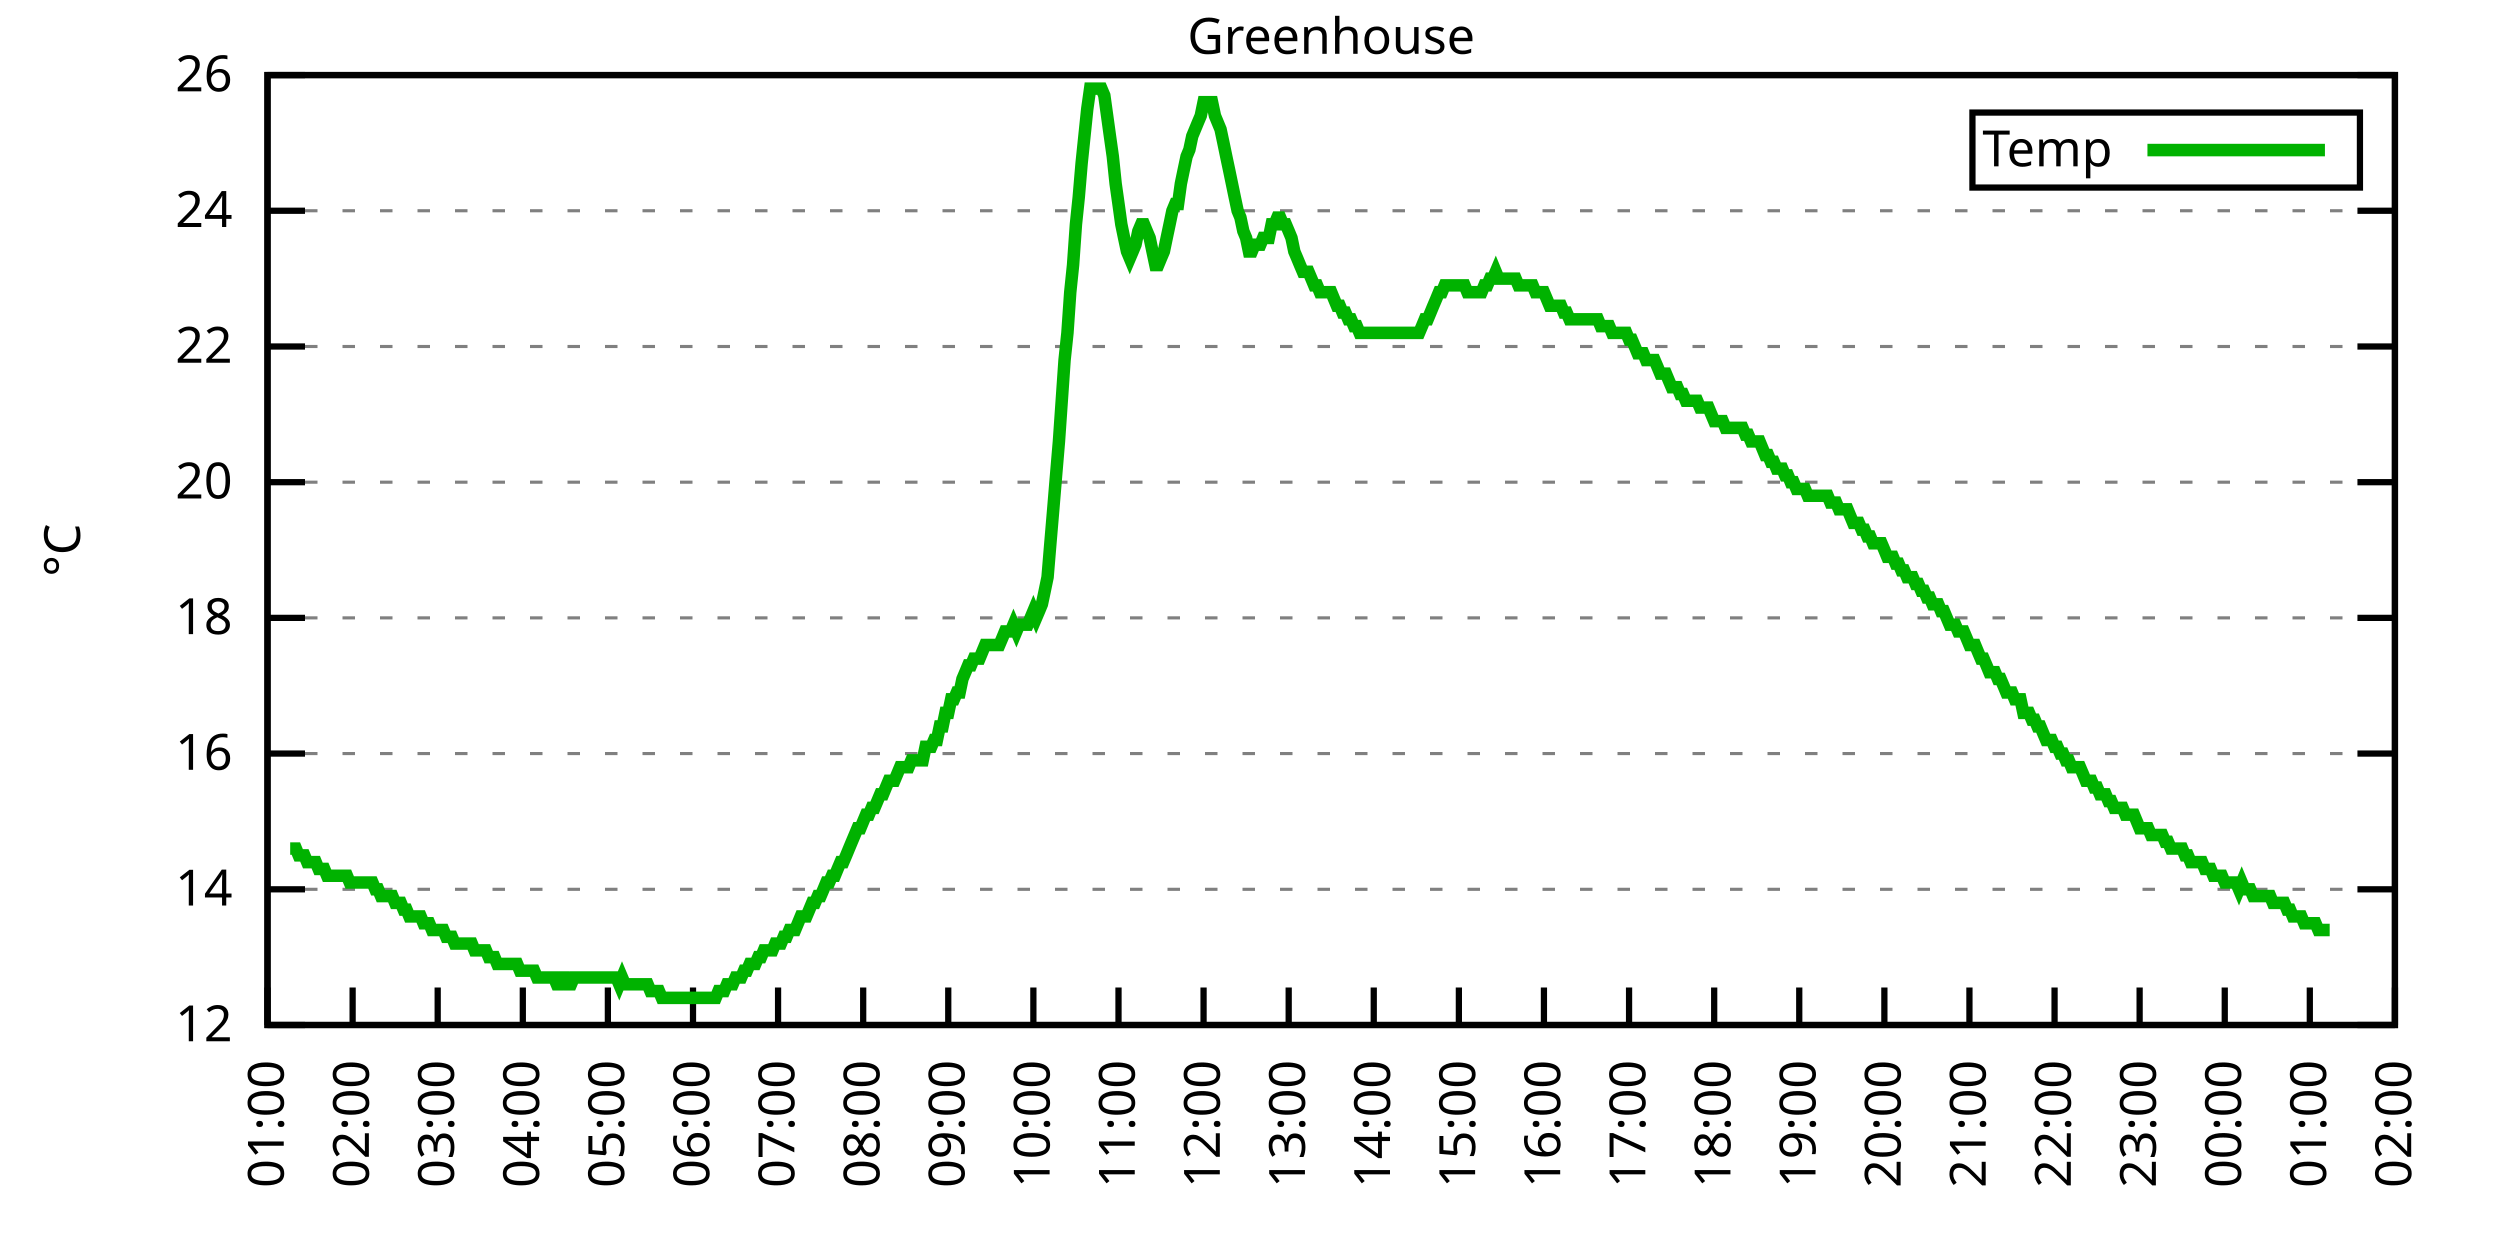
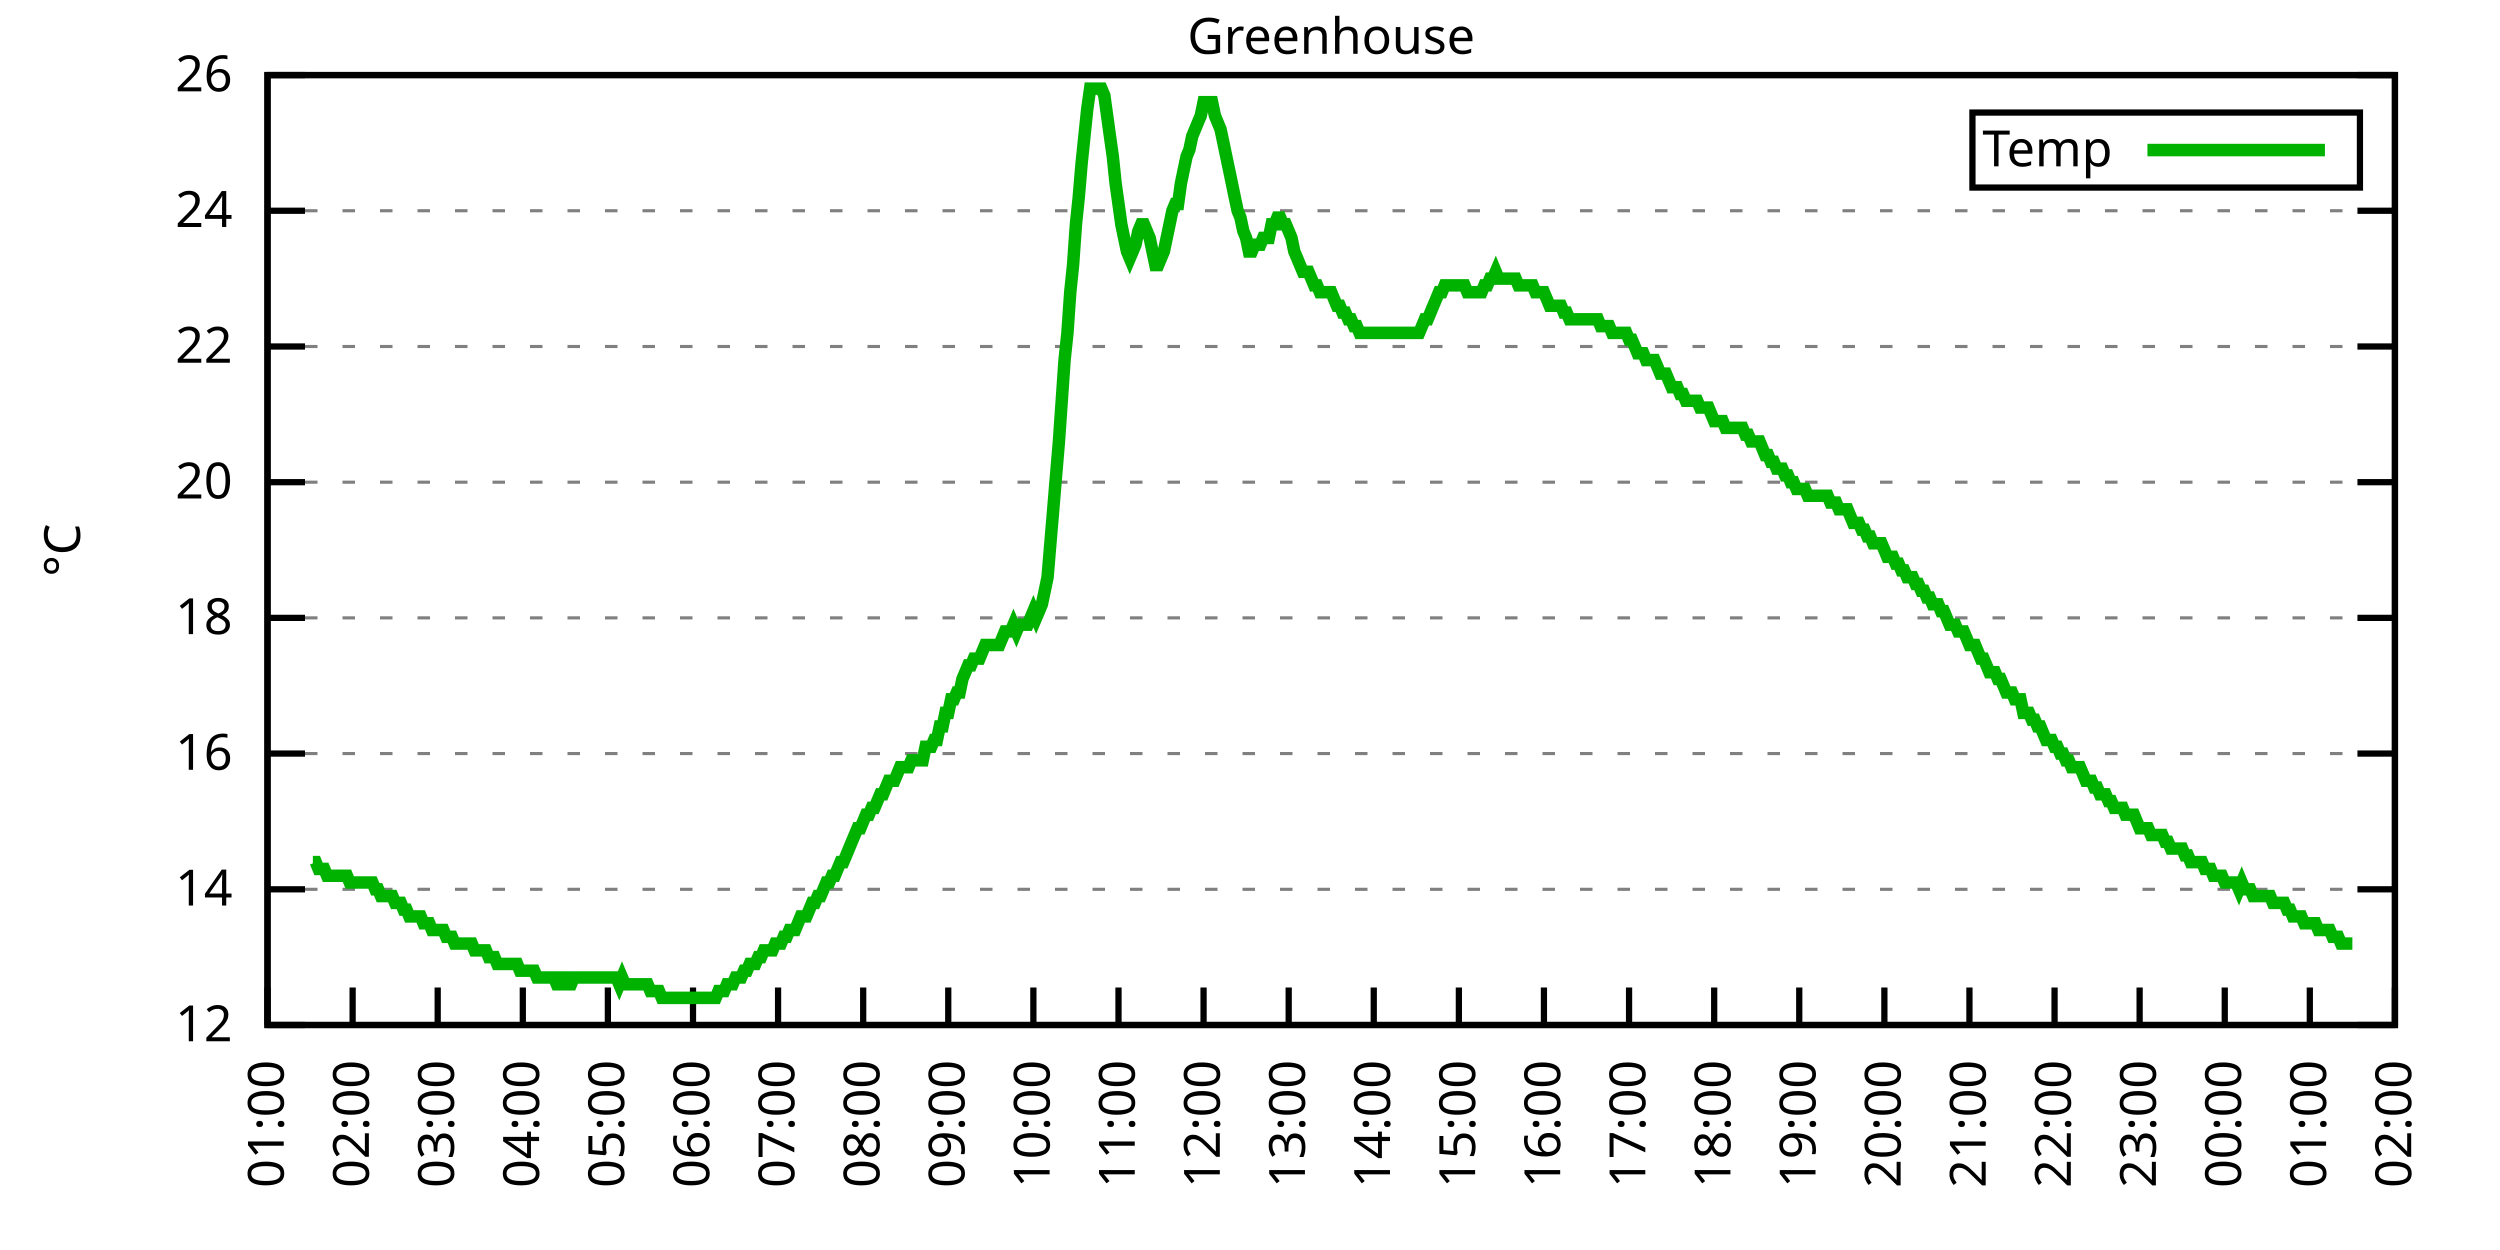
<svg xmlns="http://www.w3.org/2000/svg" xmlns:xlink="http://www.w3.org/1999/xlink" width="400" height="200" viewBox="0 0 400 200">
  <g id="gnuplot_canvas">
    <rect x="0" y="0" width="400" height="200" fill="none" />
    <defs>
      <circle id="gpDot" r="0.5" stroke-width="0.5" stroke="currentColor" />
      <path id="gpPt0" stroke-width="0.333" stroke="currentColor" d="M-1,0 h2 M0,-1 v2" />
      <path id="gpPt1" stroke-width="0.333" stroke="currentColor" d="M-1,-1 L1,1 M1,-1 L-1,1" />
      <path id="gpPt2" stroke-width="0.333" stroke="currentColor" d="M-1,0 L1,0 M0,-1 L0,1 M-1,-1 L1,1 M-1,1 L1,-1" />
      <rect id="gpPt3" stroke-width="0.333" stroke="currentColor" x="-1" y="-1" width="2" height="2" />
      <rect id="gpPt4" stroke-width="0.333" stroke="currentColor" fill="currentColor" x="-1" y="-1" width="2" height="2" />
      <circle id="gpPt5" stroke-width="0.333" stroke="currentColor" cx="0" cy="0" r="1" />
      <use xlink:href="#gpPt5" id="gpPt6" fill="currentColor" stroke="none" />
      <path id="gpPt7" stroke-width="0.333" stroke="currentColor" d="M0,-1.33 L-1.33,0.67 L1.33,0.67 z" />
      <use xlink:href="#gpPt7" id="gpPt8" fill="currentColor" stroke="none" />
      <use xlink:href="#gpPt7" id="gpPt9" stroke="currentColor" transform="rotate(180)" />
      <use xlink:href="#gpPt9" id="gpPt10" fill="currentColor" stroke="none" />
      <use xlink:href="#gpPt3" id="gpPt11" stroke="currentColor" transform="rotate(45)" />
      <use xlink:href="#gpPt11" id="gpPt12" fill="currentColor" stroke="none" />
      <path id="gpPt13" stroke-width="0.333" stroke="currentColor" d="M0,1.330 L1.265,0.411 L0.782,-1.067 L-0.782,-1.076 L-1.265,0.411 z" />
      <use xlink:href="#gpPt13" id="gpPt14" fill="currentColor" stroke="none" />
      <filter id="textbox" filterUnits="objectBoundingBox" x="0" y="0" height="1" width="1">
        <feFlood flood-color="white" flood-opacity="1" result="bgnd" />
        <feComposite in="SourceGraphic" in2="bgnd" operator="atop" />
      </filter>
      <filter id="greybox" filterUnits="objectBoundingBox" x="0" y="0" height="1" width="1">
        <feFlood flood-color="lightgrey" flood-opacity="1" result="grey" />
        <feComposite in="SourceGraphic" in2="grey" operator="atop" />
      </filter>
    </defs>
    <g fill="none" color="white" stroke="currentColor" stroke-width="1.00" stroke-linecap="butt" stroke-linejoin="miter">
</g>
    <g fill="none" color="black" stroke="currentColor" stroke-width="1.00" stroke-linecap="butt" stroke-linejoin="miter">
      <g stroke="none" shape-rendering="crispEdges">
        <polygon fill="rgb(255, 255, 255)" points="42.80,164.00 383.18,164.00 383.18,12.02 42.80,12.02 " />
      </g>
    </g>
    <g fill="none" color="black" stroke="currentColor" stroke-width="1.00" stroke-linecap="butt" stroke-linejoin="miter">
</g>
    <g fill="none" color="black" stroke="black" stroke-width="0.50" stroke-linecap="butt" stroke-linejoin="miter">
</g>
    <g fill="none" color="gray" stroke="currentColor" stroke-width="0.50" stroke-linecap="butt" stroke-linejoin="miter">
      <path stroke="gray" stroke-dasharray="2,4" class="gridline" d="M42.80,164.00 L383.19,164.00  " />
    </g>
    <g fill="none" color="gray" stroke="gray" stroke-width="1.00" stroke-linecap="butt" stroke-linejoin="miter">
</g>
    <g fill="none" color="black" stroke="currentColor" stroke-width="1.00" stroke-linecap="butt" stroke-linejoin="miter">
      <path stroke="black" d="M42.80,164.00 L48.80,164.00 M383.19,164.00 L377.19,164.00  " />
      <g transform="translate(37.20,166.60)" stroke="none" fill="black" font-family="Sans" font-size="8.00" text-anchor="end">
        <text>
          <tspan font-family="Sans"> 12</tspan>
        </text>
      </g>
    </g>
    <g fill="none" color="black" stroke="currentColor" stroke-width="1.00" stroke-linecap="butt" stroke-linejoin="miter">
</g>
    <g fill="none" color="black" stroke="black" stroke-width="0.50" stroke-linecap="butt" stroke-linejoin="miter">
</g>
    <g fill="none" color="gray" stroke="currentColor" stroke-width="0.50" stroke-linecap="butt" stroke-linejoin="miter">
      <path stroke="gray" stroke-dasharray="2,4" class="gridline" d="M42.80,142.29 L383.19,142.29  " />
    </g>
    <g fill="none" color="gray" stroke="gray" stroke-width="1.00" stroke-linecap="butt" stroke-linejoin="miter">
</g>
    <g fill="none" color="black" stroke="currentColor" stroke-width="1.00" stroke-linecap="butt" stroke-linejoin="miter">
      <path stroke="black" d="M42.80,142.29 L48.80,142.29 M383.19,142.29 L377.19,142.29  " />
      <g transform="translate(37.20,144.89)" stroke="none" fill="black" font-family="Sans" font-size="8.00" text-anchor="end">
        <text>
          <tspan font-family="Sans"> 14</tspan>
        </text>
      </g>
    </g>
    <g fill="none" color="black" stroke="currentColor" stroke-width="1.00" stroke-linecap="butt" stroke-linejoin="miter">
</g>
    <g fill="none" color="black" stroke="black" stroke-width="0.50" stroke-linecap="butt" stroke-linejoin="miter">
</g>
    <g fill="none" color="gray" stroke="currentColor" stroke-width="0.50" stroke-linecap="butt" stroke-linejoin="miter">
      <path stroke="gray" stroke-dasharray="2,4" class="gridline" d="M42.80,120.57 L383.19,120.57  " />
    </g>
    <g fill="none" color="gray" stroke="gray" stroke-width="1.00" stroke-linecap="butt" stroke-linejoin="miter">
</g>
    <g fill="none" color="black" stroke="currentColor" stroke-width="1.00" stroke-linecap="butt" stroke-linejoin="miter">
      <path stroke="black" d="M42.80,120.57 L48.80,120.57 M383.19,120.57 L377.19,120.57  " />
      <g transform="translate(37.20,123.17)" stroke="none" fill="black" font-family="Sans" font-size="8.00" text-anchor="end">
        <text>
          <tspan font-family="Sans"> 16</tspan>
        </text>
      </g>
    </g>
    <g fill="none" color="black" stroke="currentColor" stroke-width="1.00" stroke-linecap="butt" stroke-linejoin="miter">
</g>
    <g fill="none" color="black" stroke="black" stroke-width="0.50" stroke-linecap="butt" stroke-linejoin="miter">
</g>
    <g fill="none" color="gray" stroke="currentColor" stroke-width="0.50" stroke-linecap="butt" stroke-linejoin="miter">
      <path stroke="gray" stroke-dasharray="2,4" class="gridline" d="M42.80,98.86 L383.19,98.86  " />
    </g>
    <g fill="none" color="gray" stroke="gray" stroke-width="1.00" stroke-linecap="butt" stroke-linejoin="miter">
</g>
    <g fill="none" color="black" stroke="currentColor" stroke-width="1.00" stroke-linecap="butt" stroke-linejoin="miter">
      <path stroke="black" d="M42.80,98.86 L48.80,98.86 M383.19,98.86 L377.19,98.86  " />
      <g transform="translate(37.20,101.46)" stroke="none" fill="black" font-family="Sans" font-size="8.00" text-anchor="end">
        <text>
          <tspan font-family="Sans"> 18</tspan>
        </text>
      </g>
    </g>
    <g fill="none" color="black" stroke="currentColor" stroke-width="1.00" stroke-linecap="butt" stroke-linejoin="miter">
</g>
    <g fill="none" color="black" stroke="black" stroke-width="0.50" stroke-linecap="butt" stroke-linejoin="miter">
</g>
    <g fill="none" color="gray" stroke="currentColor" stroke-width="0.50" stroke-linecap="butt" stroke-linejoin="miter">
      <path stroke="gray" stroke-dasharray="2,4" class="gridline" d="M42.80,77.15 L383.19,77.15  " />
    </g>
    <g fill="none" color="gray" stroke="gray" stroke-width="1.00" stroke-linecap="butt" stroke-linejoin="miter">
</g>
    <g fill="none" color="black" stroke="currentColor" stroke-width="1.00" stroke-linecap="butt" stroke-linejoin="miter">
      <path stroke="black" d="M42.80,77.15 L48.80,77.15 M383.19,77.15 L377.19,77.15  " />
      <g transform="translate(37.20,79.75)" stroke="none" fill="black" font-family="Sans" font-size="8.00" text-anchor="end">
        <text>
          <tspan font-family="Sans"> 20</tspan>
        </text>
      </g>
    </g>
    <g fill="none" color="black" stroke="currentColor" stroke-width="1.00" stroke-linecap="butt" stroke-linejoin="miter">
</g>
    <g fill="none" color="black" stroke="black" stroke-width="0.50" stroke-linecap="butt" stroke-linejoin="miter">
</g>
    <g fill="none" color="gray" stroke="currentColor" stroke-width="0.50" stroke-linecap="butt" stroke-linejoin="miter">
      <path stroke="gray" stroke-dasharray="2,4" class="gridline" d="M42.80,55.44 L383.19,55.44  " />
    </g>
    <g fill="none" color="gray" stroke="gray" stroke-width="1.00" stroke-linecap="butt" stroke-linejoin="miter">
</g>
    <g fill="none" color="black" stroke="currentColor" stroke-width="1.00" stroke-linecap="butt" stroke-linejoin="miter">
      <path stroke="black" d="M42.80,55.44 L48.80,55.44 M383.19,55.44 L377.19,55.44  " />
      <g transform="translate(37.20,58.04)" stroke="none" fill="black" font-family="Sans" font-size="8.00" text-anchor="end">
        <text>
          <tspan font-family="Sans"> 22</tspan>
        </text>
      </g>
    </g>
    <g fill="none" color="black" stroke="currentColor" stroke-width="1.00" stroke-linecap="butt" stroke-linejoin="miter">
</g>
    <g fill="none" color="black" stroke="black" stroke-width="0.50" stroke-linecap="butt" stroke-linejoin="miter">
</g>
    <g fill="none" color="gray" stroke="currentColor" stroke-width="0.50" stroke-linecap="butt" stroke-linejoin="miter">
      <path stroke="gray" stroke-dasharray="2,4" class="gridline" d="M42.80,33.72 L383.19,33.72  " />
    </g>
    <g fill="none" color="gray" stroke="gray" stroke-width="1.00" stroke-linecap="butt" stroke-linejoin="miter">
</g>
    <g fill="none" color="black" stroke="currentColor" stroke-width="1.00" stroke-linecap="butt" stroke-linejoin="miter">
      <path stroke="black" d="M42.80,33.72 L48.80,33.72 M383.19,33.72 L377.19,33.72  " />
      <g transform="translate(37.20,36.32)" stroke="none" fill="black" font-family="Sans" font-size="8.00" text-anchor="end">
        <text>
          <tspan font-family="Sans"> 24</tspan>
        </text>
      </g>
    </g>
    <g fill="none" color="black" stroke="currentColor" stroke-width="1.00" stroke-linecap="butt" stroke-linejoin="miter">
</g>
    <g fill="none" color="black" stroke="black" stroke-width="0.50" stroke-linecap="butt" stroke-linejoin="miter">
</g>
    <g fill="none" color="gray" stroke="currentColor" stroke-width="0.50" stroke-linecap="butt" stroke-linejoin="miter">
      <path stroke="gray" stroke-dasharray="2,4" class="gridline" d="M42.80,12.01 L383.19,12.01  " />
    </g>
    <g fill="none" color="gray" stroke="gray" stroke-width="1.00" stroke-linecap="butt" stroke-linejoin="miter">
</g>
    <g fill="none" color="black" stroke="currentColor" stroke-width="1.00" stroke-linecap="butt" stroke-linejoin="miter">
      <path stroke="black" d="M42.80,12.01 L48.80,12.01 M383.19,12.01 L377.19,12.01  " />
      <g transform="translate(37.20,14.61)" stroke="none" fill="black" font-family="Sans" font-size="8.00" text-anchor="end">
        <text>
          <tspan font-family="Sans"> 26</tspan>
        </text>
      </g>
    </g>
    <g fill="none" color="black" stroke="currentColor" stroke-width="1.00" stroke-linecap="butt" stroke-linejoin="miter">
      <path stroke="black" d="M42.80,164.00 L42.80,158.00  " />
      <g transform="translate(45.40,169.60) rotate(270.00)" stroke="none" fill="black" font-family="Sans" font-size="8.00" text-anchor="end">
        <text>
          <tspan font-family="Sans">01:00</tspan>
        </text>
      </g>
    </g>
    <g fill="none" color="black" stroke="currentColor" stroke-width="1.00" stroke-linecap="butt" stroke-linejoin="miter">
      <path stroke="black" d="M56.42,164.00 L56.42,158.00  " />
      <g transform="translate(59.02,169.60) rotate(270.00)" stroke="none" fill="black" font-family="Sans" font-size="8.00" text-anchor="end">
        <text>
          <tspan font-family="Sans">02:00</tspan>
        </text>
      </g>
    </g>
    <g fill="none" color="black" stroke="currentColor" stroke-width="1.00" stroke-linecap="butt" stroke-linejoin="miter">
      <path stroke="black" d="M70.03,164.00 L70.03,158.00  " />
      <g transform="translate(72.63,169.60) rotate(270.00)" stroke="none" fill="black" font-family="Sans" font-size="8.00" text-anchor="end">
        <text>
          <tspan font-family="Sans">03:00</tspan>
        </text>
      </g>
    </g>
    <g fill="none" color="black" stroke="currentColor" stroke-width="1.00" stroke-linecap="butt" stroke-linejoin="miter">
      <path stroke="black" d="M83.65,164.00 L83.65,158.00  " />
      <g transform="translate(86.25,169.60) rotate(270.00)" stroke="none" fill="black" font-family="Sans" font-size="8.00" text-anchor="end">
        <text>
          <tspan font-family="Sans">04:00</tspan>
        </text>
      </g>
    </g>
    <g fill="none" color="black" stroke="currentColor" stroke-width="1.00" stroke-linecap="butt" stroke-linejoin="miter">
      <path stroke="black" d="M97.26,164.00 L97.26,158.00  " />
      <g transform="translate(99.86,169.60) rotate(270.00)" stroke="none" fill="black" font-family="Sans" font-size="8.00" text-anchor="end">
        <text>
          <tspan font-family="Sans">05:00</tspan>
        </text>
      </g>
    </g>
    <g fill="none" color="black" stroke="currentColor" stroke-width="1.00" stroke-linecap="butt" stroke-linejoin="miter">
      <path stroke="black" d="M110.88,164.00 L110.88,158.00  " />
      <g transform="translate(113.48,169.60) rotate(270.00)" stroke="none" fill="black" font-family="Sans" font-size="8.00" text-anchor="end">
        <text>
          <tspan font-family="Sans">06:00</tspan>
        </text>
      </g>
    </g>
    <g fill="none" color="black" stroke="currentColor" stroke-width="1.00" stroke-linecap="butt" stroke-linejoin="miter">
      <path stroke="black" d="M124.49,164.00 L124.49,158.00  " />
      <g transform="translate(127.09,169.60) rotate(270.00)" stroke="none" fill="black" font-family="Sans" font-size="8.00" text-anchor="end">
        <text>
          <tspan font-family="Sans">07:00</tspan>
        </text>
      </g>
    </g>
    <g fill="none" color="black" stroke="currentColor" stroke-width="1.00" stroke-linecap="butt" stroke-linejoin="miter">
      <path stroke="black" d="M138.11,164.00 L138.11,158.00  " />
      <g transform="translate(140.71,169.60) rotate(270.00)" stroke="none" fill="black" font-family="Sans" font-size="8.00" text-anchor="end">
        <text>
          <tspan font-family="Sans">08:00</tspan>
        </text>
      </g>
    </g>
    <g fill="none" color="black" stroke="currentColor" stroke-width="1.00" stroke-linecap="butt" stroke-linejoin="miter">
      <path stroke="black" d="M151.72,164.00 L151.72,158.00  " />
      <g transform="translate(154.32,169.60) rotate(270.00)" stroke="none" fill="black" font-family="Sans" font-size="8.00" text-anchor="end">
        <text>
          <tspan font-family="Sans">09:00</tspan>
        </text>
      </g>
    </g>
    <g fill="none" color="black" stroke="currentColor" stroke-width="1.00" stroke-linecap="butt" stroke-linejoin="miter">
      <path stroke="black" d="M165.34,164.00 L165.34,158.00  " />
      <g transform="translate(167.94,169.60) rotate(270.00)" stroke="none" fill="black" font-family="Sans" font-size="8.00" text-anchor="end">
        <text>
          <tspan font-family="Sans">10:00</tspan>
        </text>
      </g>
    </g>
    <g fill="none" color="black" stroke="currentColor" stroke-width="1.00" stroke-linecap="butt" stroke-linejoin="miter">
      <path stroke="black" d="M178.96,164.00 L178.96,158.00  " />
      <g transform="translate(181.56,169.60) rotate(270.00)" stroke="none" fill="black" font-family="Sans" font-size="8.00" text-anchor="end">
        <text>
          <tspan font-family="Sans">11:00</tspan>
        </text>
      </g>
    </g>
    <g fill="none" color="black" stroke="currentColor" stroke-width="1.00" stroke-linecap="butt" stroke-linejoin="miter">
      <path stroke="black" d="M192.57,164.00 L192.57,158.00  " />
      <g transform="translate(195.17,169.60) rotate(270.00)" stroke="none" fill="black" font-family="Sans" font-size="8.00" text-anchor="end">
        <text>
          <tspan font-family="Sans">12:00</tspan>
        </text>
      </g>
    </g>
    <g fill="none" color="black" stroke="currentColor" stroke-width="1.00" stroke-linecap="butt" stroke-linejoin="miter">
      <path stroke="black" d="M206.19,164.00 L206.19,158.00  " />
      <g transform="translate(208.79,169.60) rotate(270.00)" stroke="none" fill="black" font-family="Sans" font-size="8.00" text-anchor="end">
        <text>
          <tspan font-family="Sans">13:00</tspan>
        </text>
      </g>
    </g>
    <g fill="none" color="black" stroke="currentColor" stroke-width="1.00" stroke-linecap="butt" stroke-linejoin="miter">
      <path stroke="black" d="M219.80,164.00 L219.80,158.00  " />
      <g transform="translate(222.40,169.60) rotate(270.00)" stroke="none" fill="black" font-family="Sans" font-size="8.00" text-anchor="end">
        <text>
          <tspan font-family="Sans">14:00</tspan>
        </text>
      </g>
    </g>
    <g fill="none" color="black" stroke="currentColor" stroke-width="1.00" stroke-linecap="butt" stroke-linejoin="miter">
      <path stroke="black" d="M233.42,164.00 L233.42,158.00  " />
      <g transform="translate(236.02,169.60) rotate(270.00)" stroke="none" fill="black" font-family="Sans" font-size="8.00" text-anchor="end">
        <text>
          <tspan font-family="Sans">15:00</tspan>
        </text>
      </g>
    </g>
    <g fill="none" color="black" stroke="currentColor" stroke-width="1.00" stroke-linecap="butt" stroke-linejoin="miter">
      <path stroke="black" d="M247.03,164.00 L247.03,158.00  " />
      <g transform="translate(249.63,169.60) rotate(270.00)" stroke="none" fill="black" font-family="Sans" font-size="8.00" text-anchor="end">
        <text>
          <tspan font-family="Sans">16:00</tspan>
        </text>
      </g>
    </g>
    <g fill="none" color="black" stroke="currentColor" stroke-width="1.00" stroke-linecap="butt" stroke-linejoin="miter">
      <path stroke="black" d="M260.65,164.00 L260.65,158.00  " />
      <g transform="translate(263.25,169.60) rotate(270.00)" stroke="none" fill="black" font-family="Sans" font-size="8.00" text-anchor="end">
        <text>
          <tspan font-family="Sans">17:00</tspan>
        </text>
      </g>
    </g>
    <g fill="none" color="black" stroke="currentColor" stroke-width="1.00" stroke-linecap="butt" stroke-linejoin="miter">
      <path stroke="black" d="M274.27,164.00 L274.27,158.00  " />
      <g transform="translate(276.87,169.60) rotate(270.00)" stroke="none" fill="black" font-family="Sans" font-size="8.00" text-anchor="end">
        <text>
          <tspan font-family="Sans">18:00</tspan>
        </text>
      </g>
    </g>
    <g fill="none" color="black" stroke="currentColor" stroke-width="1.00" stroke-linecap="butt" stroke-linejoin="miter">
      <path stroke="black" d="M287.88,164.00 L287.88,158.00  " />
      <g transform="translate(290.48,169.60) rotate(270.00)" stroke="none" fill="black" font-family="Sans" font-size="8.00" text-anchor="end">
        <text>
          <tspan font-family="Sans">19:00</tspan>
        </text>
      </g>
    </g>
    <g fill="none" color="black" stroke="currentColor" stroke-width="1.00" stroke-linecap="butt" stroke-linejoin="miter">
      <path stroke="black" d="M301.50,164.00 L301.50,158.00  " />
      <g transform="translate(304.10,169.60) rotate(270.00)" stroke="none" fill="black" font-family="Sans" font-size="8.00" text-anchor="end">
        <text>
          <tspan font-family="Sans">20:00</tspan>
        </text>
      </g>
    </g>
    <g fill="none" color="black" stroke="currentColor" stroke-width="1.00" stroke-linecap="butt" stroke-linejoin="miter">
      <path stroke="black" d="M315.11,164.00 L315.11,158.00  " />
      <g transform="translate(317.71,169.60) rotate(270.00)" stroke="none" fill="black" font-family="Sans" font-size="8.00" text-anchor="end">
        <text>
          <tspan font-family="Sans">21:00</tspan>
        </text>
      </g>
    </g>
    <g fill="none" color="black" stroke="currentColor" stroke-width="1.00" stroke-linecap="butt" stroke-linejoin="miter">
      <path stroke="black" d="M328.73,164.00 L328.73,158.00  " />
      <g transform="translate(331.33,169.60) rotate(270.00)" stroke="none" fill="black" font-family="Sans" font-size="8.00" text-anchor="end">
        <text>
          <tspan font-family="Sans">22:00</tspan>
        </text>
      </g>
    </g>
    <g fill="none" color="black" stroke="currentColor" stroke-width="1.00" stroke-linecap="butt" stroke-linejoin="miter">
      <path stroke="black" d="M342.34,164.00 L342.34,158.00  " />
      <g transform="translate(344.94,169.60) rotate(270.00)" stroke="none" fill="black" font-family="Sans" font-size="8.00" text-anchor="end">
        <text>
          <tspan font-family="Sans">23:00</tspan>
        </text>
      </g>
    </g>
    <g fill="none" color="black" stroke="currentColor" stroke-width="1.00" stroke-linecap="butt" stroke-linejoin="miter">
      <path stroke="black" d="M355.96,164.00 L355.96,158.00  " />
      <g transform="translate(358.56,169.60) rotate(270.00)" stroke="none" fill="black" font-family="Sans" font-size="8.00" text-anchor="end">
        <text>
          <tspan font-family="Sans">00:00</tspan>
        </text>
      </g>
    </g>
    <g fill="none" color="black" stroke="currentColor" stroke-width="1.00" stroke-linecap="butt" stroke-linejoin="miter">
      <path stroke="black" d="M369.57,164.00 L369.57,158.00  " />
      <g transform="translate(372.17,169.60) rotate(270.00)" stroke="none" fill="black" font-family="Sans" font-size="8.00" text-anchor="end">
        <text>
          <tspan font-family="Sans">01:00</tspan>
        </text>
      </g>
    </g>
    <g fill="none" color="black" stroke="currentColor" stroke-width="1.00" stroke-linecap="butt" stroke-linejoin="miter">
      <path stroke="black" d="M383.19,164.00 L383.19,158.00  " />
      <g transform="translate(385.79,169.60) rotate(270.00)" stroke="none" fill="black" font-family="Sans" font-size="8.00" text-anchor="end">
        <text>
          <tspan font-family="Sans">02:00</tspan>
        </text>
      </g>
    </g>
    <g fill="none" color="black" stroke="currentColor" stroke-width="1.00" stroke-linecap="butt" stroke-linejoin="miter">
</g>
    <g fill="none" color="black" stroke="currentColor" stroke-width="1.00" stroke-linecap="butt" stroke-linejoin="miter">
      <path stroke="black" d="M42.80,12.01 L42.80,164.00 L383.19,164.00 L383.19,12.01 L42.80,12.01 Z  " />
    </g>
    <g fill="none" color="black" stroke="currentColor" stroke-width="1.00" stroke-linecap="butt" stroke-linejoin="miter">
</g>
    <g fill="none" color="black" stroke="currentColor" stroke-width="1.00" stroke-linecap="butt" stroke-linejoin="miter">
      <path stroke="black" d="M315.59,30.01 L315.59,18.01 L377.59,18.01 L377.59,30.01 L315.59,30.01 Z  " />
    </g>
    <g id="Greenhouse_plot_1">
      <g fill="none" color="white" stroke="black" stroke-width="2.00" stroke-linecap="butt" stroke-linejoin="miter">
</g>
      <g fill="none" color="black" stroke="currentColor" stroke-width="2.00" stroke-linecap="butt" stroke-linejoin="miter">
        <g transform="translate(337.99,26.61)" stroke="none" fill="black" font-family="Sans" font-size="8.00" text-anchor="end">
          <text>
            <tspan font-family="Sans">Temp</tspan>
          </text>
        </g>
      </g>
      <g fill="none" color="black" stroke="currentColor" stroke-width="2.00" stroke-linecap="butt" stroke-linejoin="miter">
-         <path stroke="rgb(  0, 178,   0)" d="M343.59,24.01 L371.99,24.01 M46.43,135.77 L46.88,135.77 L47.34,135.77 L47.79,136.86 L48.25,136.86 L48.70,136.86   L49.15,137.94 L49.61,137.94 L50.06,137.94 L50.52,137.94 L50.97,139.03 L51.42,139.03 L51.88,139.03 L52.33,140.12   L52.78,140.12 L53.24,140.12 L53.69,140.12 L54.15,140.12 L54.60,140.12 L55.05,140.12 L55.51,140.12 L55.96,141.20   L56.42,141.20 L56.87,141.20 L57.32,141.20 L57.78,141.20 L58.23,141.20 L58.68,141.20 L59.14,141.20 L59.59,141.20   L60.05,142.29 L60.50,142.29 L60.95,143.37 L61.41,143.37 L61.86,143.37 L62.32,143.37 L62.77,143.37 L63.22,144.46   L63.68,144.46 L64.13,144.46 L64.58,145.54 L65.04,145.54 L65.49,146.63 L65.95,146.63 L66.40,146.63 L66.85,146.63   L67.31,146.63 L67.76,147.72 L68.22,147.72 L68.67,147.72 L69.12,148.80 L69.58,148.80 L70.03,148.80 L70.49,148.80   L70.94,148.80 L71.39,149.89 L71.85,149.89 L72.30,149.89 L72.75,150.97 L73.21,150.97 L73.66,150.97 L74.12,150.97   L74.57,150.97 L75.02,150.97 L75.48,150.97 L75.93,152.06 L76.39,152.06 L76.84,152.06 L77.29,152.06 L77.75,152.06   L78.20,153.14 L78.65,153.14 L79.11,153.14 L79.56,154.23 L80.02,154.23 L80.47,154.23 L80.92,154.23 L81.38,154.23   L81.83,154.23 L82.29,154.23 L82.74,154.23 L83.19,155.31 L83.65,155.31 L84.10,155.31 L84.55,155.31 L85.01,155.31   L85.46,155.31 L85.92,156.40 L86.37,156.40 L86.82,156.40 L87.28,156.40 L87.73,156.40 L88.19,156.40 L88.64,156.40   L89.09,157.49 L89.55,157.49 L90.00,156.40 L90.45,156.40 L90.91,157.49 L91.36,157.49 L91.82,156.40 L92.27,156.40   L92.72,156.40 L93.18,156.40 L93.63,156.40 L94.09,156.40 L94.54,156.40 L94.99,156.40 L95.45,156.40 L95.90,156.40   L96.35,156.40 L96.81,156.40 L97.26,156.40 L97.72,156.40 L98.17,156.40 L98.62,156.40 L99.08,157.49 L99.53,156.40   L99.99,157.49 L100.44,157.49 L100.89,157.49 L101.35,157.49 L101.80,157.49 L102.25,157.49 L102.71,157.49 L103.16,157.49   L103.62,157.49 L104.07,158.57 L104.52,158.57 L104.98,158.57 L105.43,158.57 L105.89,159.66 L106.34,159.66 L106.79,159.66   L107.25,159.66 L107.70,159.66 L108.15,159.66 L108.61,159.66 L109.06,159.66 L109.52,159.66 L109.97,159.66 L110.42,159.66   L110.88,159.66 L111.33,159.66 L111.79,159.66 L112.24,159.66 L112.69,159.66 L113.15,159.66 L113.60,159.66 L114.05,159.66   L114.51,159.66 L114.96,158.57 L115.42,158.57 L115.87,158.57 L116.32,157.49 L116.78,157.49 L117.23,157.49 L117.69,156.40   L118.14,156.40 L118.59,156.40 L119.05,155.31 L119.50,155.31 L119.96,154.23 L120.41,154.23 L120.86,154.23 L121.32,153.14   L121.77,153.14 L122.22,152.06 L122.68,152.06 L123.13,152.06 L123.59,152.06 L124.04,150.97 L124.49,150.97 L124.95,150.97   L125.40,149.89 L125.86,149.89 L126.31,148.80 L126.76,148.80 L127.22,148.80 L127.67,147.72 L128.12,146.63 L128.58,146.63   L129.03,146.63 L129.49,145.54 L129.94,144.46 L130.39,144.46 L130.85,143.37 L131.30,143.37 L131.76,142.29 L132.21,141.20   L132.66,141.20 L133.12,140.12 L133.57,140.12 L134.02,139.03 L134.48,137.94 L134.93,137.94 L135.39,136.86 L135.84,135.77   L136.29,134.69 L136.75,133.60 L137.20,132.52 L137.66,132.52 L138.11,131.43 L138.56,130.35 L139.02,130.35 L139.47,129.26   L139.92,129.26 L140.38,128.17 L140.83,127.09 L141.29,127.09 L141.74,126.00 L142.19,124.92 L142.65,124.92 L143.10,124.92   L143.56,123.83 L144.01,122.75 L144.46,122.75 L144.92,122.75 L145.37,122.75 L145.82,121.66 L146.28,121.66 L146.73,121.66   L147.19,121.66 L147.64,121.66 L148.09,119.49 L148.55,119.49 L149.00,119.49 L149.46,118.40 L149.91,118.40 L150.36,116.23   L150.82,116.23 L151.27,114.06 L151.72,114.06 L152.18,111.89 L152.63,111.89 L153.09,110.80 L153.54,110.80 L153.99,108.63   L154.45,107.55 L154.90,106.46 L155.36,106.46 L155.81,105.38 L156.26,105.38 L156.72,105.38 L157.17,104.29 L157.62,103.20   L158.08,103.20 L158.53,103.20 L158.99,103.20 L159.44,103.20 L159.89,103.20 L160.35,102.12 L160.80,101.03 L161.26,101.03   L161.71,101.03 L162.16,99.95 L162.62,101.03 L163.07,99.95 L163.52,99.95 L163.98,99.95 L164.43,99.95 L164.89,98.86   L165.34,97.78 L165.79,98.86 L166.25,97.78 L166.70,96.69 L167.16,94.52 L167.61,92.35 L168.06,86.92 L168.52,81.49   L168.97,76.06 L169.43,70.63 L169.88,64.12 L170.33,57.61 L170.79,53.26 L171.24,46.75 L171.69,42.41 L172.15,35.89   L172.60,31.55 L173.06,26.12 L173.51,21.78 L173.96,17.44 L174.42,14.18 L174.87,14.18 L175.33,14.18 L175.78,14.18   L176.23,14.18 L176.69,15.27 L177.14,18.52 L177.59,21.78 L178.05,25.04 L178.50,29.38 L178.96,32.64 L179.41,35.89   L179.86,38.07 L180.32,40.24 L180.77,41.32 L181.23,40.24 L181.68,39.15 L182.13,36.98 L182.59,35.89 L183.04,35.89   L183.49,36.98 L183.95,38.07 L184.40,40.24 L184.86,42.41 L185.31,42.41 L185.76,41.32 L186.22,40.24 L186.67,38.07   L187.13,35.89 L187.58,33.72 L188.03,32.64 L188.49,32.64 L188.94,29.38 L189.39,27.21 L189.85,25.04 L190.30,23.95   L190.76,21.78 L191.21,20.70 L191.66,19.61 L192.12,18.52 L192.57,16.35 L193.03,16.35 L193.48,16.35 L193.93,16.35   L194.39,18.52 L194.84,19.61 L195.29,20.70 L195.75,22.87 L196.20,25.04 L196.66,27.21 L197.11,29.38 L197.56,31.55   L198.02,33.72 L198.47,34.81 L198.93,36.98 L199.38,38.07 L199.83,40.24 L200.29,40.24 L200.74,39.15 L201.19,39.15   L201.65,39.15 L202.10,38.07 L202.56,38.07 L203.01,38.07 L203.46,35.89 L203.92,35.89 L204.37,34.81 L204.83,34.81   L205.28,35.89 L205.73,35.89 L206.19,36.98 L206.64,38.07 L207.09,40.24 L207.55,41.32 L208.00,42.41 L208.46,43.49   L208.91,43.49 L209.36,43.49 L209.82,44.58 L210.27,45.66 L210.73,45.66 L211.18,46.75 L211.63,46.75 L212.09,46.75   L212.54,46.75 L213.00,46.75 L213.45,47.84 L213.90,48.92 L214.36,48.92 L214.81,50.01 L215.26,50.01 L215.72,51.09   L216.17,51.09 L216.63,52.18 L217.08,52.18 L217.53,53.26 L217.99,53.26 L218.44,53.26 L218.90,53.26 L219.35,53.26   L219.80,53.26 L220.26,53.26 L220.71,53.26 L221.16,53.26 L221.62,53.26 L222.07,53.26 L222.53,53.26 L222.98,53.26   L223.43,53.26 L223.89,53.26 L224.34,53.26 L224.80,53.26 L225.25,53.26 L225.70,53.26 L226.16,53.26 L226.61,53.26   L227.06,53.26 L227.52,52.18 L227.97,51.09 L228.43,51.09 L228.88,50.01 L229.33,48.92 L229.79,47.84 L230.24,46.75   L230.70,46.75 L231.15,45.66 L231.60,45.66 L232.06,45.66 L232.51,45.66 L232.96,45.66 L233.42,45.66 L233.87,45.66   L234.33,45.66 L234.78,46.75 L235.23,46.75 L235.69,46.75 L236.14,46.75 L236.60,46.75 L237.05,46.75 L237.50,45.66   L237.96,45.66 L238.41,44.58 L238.86,44.58 L239.32,43.49 L239.77,44.58 L240.23,44.58 L240.68,44.58 L241.13,44.58   L241.59,44.58 L242.04,44.58 L242.50,44.58 L242.95,45.66 L243.40,45.66 L243.86,45.66 L244.31,45.66 L244.76,45.66   L245.22,45.66 L245.67,46.75 L246.13,46.75 L246.58,46.75 L247.03,46.75 L247.49,47.84 L247.94,48.92 L248.40,48.92   L248.85,48.92 L249.30,48.92 L249.76,48.92 L250.21,50.01 L250.66,50.01 L251.12,51.09 L251.57,51.09 L252.03,51.09   L252.48,51.09 L252.93,51.09 L253.39,51.09 L253.84,51.09 L254.30,51.09 L254.75,51.09 L255.20,51.09 L255.66,51.09   L256.11,52.18 L256.56,52.18 L257.02,52.18 L257.47,52.18 L257.93,53.26 L258.38,53.26 L258.83,53.26 L259.29,53.26   L259.74,53.26 L260.20,53.26 L260.65,54.35 L261.10,54.35 L261.56,55.44 L262.01,56.52 L262.47,56.52 L262.92,56.52   L263.37,57.61 L263.83,57.61 L264.28,57.61 L264.73,57.61 L265.19,58.69 L265.64,59.78 L266.10,59.78 L266.55,59.78   L267.00,60.86 L267.46,61.95 L267.91,61.95 L268.37,61.95 L268.82,63.04 L269.27,63.04 L269.73,64.12 L270.18,64.12   L270.63,64.12 L271.09,64.12 L271.54,64.12 L272.00,65.21 L272.45,65.21 L272.90,65.21 L273.36,65.21 L273.81,66.29   L274.27,67.38 L274.72,67.38 L275.17,67.38 L275.63,67.38 L276.08,68.46 L276.53,68.46 L276.99,68.46 L277.44,68.46   L277.90,68.46 L278.35,68.46 L278.80,68.46 L279.26,69.55 L279.71,69.55 L280.17,70.63 L280.62,70.63 L281.07,70.63   L281.53,70.63 L281.98,71.72 L282.43,72.81 L282.89,72.81 L283.34,73.89 L283.80,73.89 L284.25,74.98 L284.70,74.98   L285.16,74.98 L285.61,76.06 L286.07,76.06 L286.52,77.15 L286.97,77.15 L287.43,78.23 L287.88,78.23 L288.33,78.23   L288.79,78.23 L289.24,79.32 L289.70,79.32 L290.15,79.32 L290.60,79.32 L291.06,79.32 L291.51,79.32 L291.97,79.32   L292.42,79.32 L292.87,80.41 L293.33,80.41 L293.78,80.41 L294.23,81.49 L294.69,81.49 L295.14,81.49 L295.60,81.49   L296.05,82.58 L296.50,83.66 L296.96,83.66 L297.41,83.66 L297.87,84.75 L298.32,84.75 L298.77,85.83 L299.23,85.83   L299.68,86.92 L300.13,86.92 L300.59,86.92 L301.04,86.92 L301.50,88.00 L301.95,89.09 L302.40,89.09 L302.86,89.09   L303.31,90.18 L303.77,90.18 L304.22,91.26 L304.67,91.26 L305.13,92.35 L305.58,92.35 L306.03,92.35 L306.49,93.43   L306.94,93.43 L307.40,94.52 L307.85,94.52 L308.30,95.60 L308.76,95.60 L309.21,96.69 L309.67,96.69 L310.12,96.69   L310.57,97.78 L311.03,97.78 L311.48,98.86 L311.94,99.95 L312.39,99.95 L312.84,99.95 L313.30,101.03 L313.75,101.03   L314.20,101.03 L314.66,102.12 L315.11,103.20 L315.57,103.20 L316.02,103.20 L316.47,104.29 L316.93,105.38 L317.38,105.38   L317.84,106.46 L318.29,107.55 L318.74,107.55 L319.20,107.55 L319.65,108.63 L320.10,108.63 L320.56,109.72 L321.01,110.80   L321.47,110.80 L321.92,110.80 L322.37,111.89 L322.83,111.89 L323.28,111.89 L323.74,114.06 L324.19,114.06 L324.64,114.06   L325.10,115.15 L325.55,115.15 L326.00,116.23 L326.46,116.23 L326.91,117.32 L327.37,118.40 L327.82,118.40 L328.27,118.40   L328.73,119.49 L329.18,119.49 L329.64,120.57 L330.09,120.57 L330.54,121.66 L331.00,121.66 L331.45,122.75 L331.90,122.75   L332.36,122.75 L332.81,122.75 L333.27,123.83 L333.72,124.92 L334.17,124.92 L334.63,124.92 L335.08,126.00 L335.54,126.00   L335.99,127.09 L336.44,127.09 L336.90,127.09 L337.35,128.17 L337.80,128.17 L338.26,129.26 L338.71,129.26 L339.17,129.26   L339.62,129.26 L340.07,130.35 L340.53,130.35 L340.98,130.35 L341.44,130.35 L341.89,131.43 L342.34,132.52 L342.80,132.52   L343.25,132.52 L343.70,132.52 L344.16,133.60 L344.61,133.60 L345.07,133.60 L345.52,133.60 L345.97,133.60 L346.43,134.69   L346.88,134.69 L347.34,135.77 L347.79,135.77 L348.24,135.77 L348.70,135.77 L349.15,135.77 L349.60,136.86 L350.06,136.86   L350.51,137.94 L350.97,137.94 L351.42,137.94 L351.87,137.94 L352.33,137.94 L352.78,139.03 L353.24,139.03 L353.69,139.03   L354.14,140.12 L354.60,140.12 L355.05,140.12 L355.50,140.12 L355.96,141.20 L356.41,141.20 L356.87,141.20 L357.32,141.20   L357.77,141.20 L358.23,142.29 L358.68,141.20 L359.14,142.29 L359.59,142.29 L360.04,142.29 L360.50,143.37 L360.95,143.37   L361.41,143.37 L361.86,143.37 L362.31,143.37 L362.77,143.37 L363.22,143.37 L363.67,144.46 L364.13,144.46 L364.58,144.46   L365.04,144.46 L365.49,144.46 L365.94,145.54 L366.40,145.54 L366.85,146.63 L367.31,146.63 L367.76,146.63 L368.21,146.63   L368.67,147.72 L369.12,147.72 L369.57,147.72 L370.03,147.72 L370.48,147.72 L370.94,148.80 L371.39,148.80 L371.84,148.80   L372.30,148.80 L372.75,148.80  " />
+         <path stroke="rgb(  0, 178,   0)" d="M343.59,24.01 L371.99,24.01 M50.06,137.94 L50.52,137.94 L50.97,139.03 L51.42,139.03 L51.88,139.03 L52.33,140.12   L52.78,140.12 L53.24,140.12 L53.69,140.12 L54.15,140.12 L54.60,140.12 L55.05,140.12 L55.51,140.12 L55.96,141.20   L56.42,141.20 L56.87,141.20 L57.32,141.20 L57.78,141.20 L58.23,141.20 L58.68,141.20 L59.14,141.20 L59.59,141.20   L60.05,142.29 L60.50,142.29 L60.95,143.37 L61.41,143.37 L61.86,143.37 L62.32,143.37 L62.77,143.37 L63.22,144.46   L63.68,144.46 L64.13,144.46 L64.58,145.54 L65.04,145.54 L65.49,146.63 L65.95,146.63 L66.40,146.63 L66.85,146.63   L67.31,146.63 L67.76,147.72 L68.22,147.72 L68.67,147.72 L69.12,148.80 L69.58,148.80 L70.03,148.80 L70.49,148.80   L70.94,148.80 L71.39,149.89 L71.85,149.89 L72.30,149.89 L72.75,150.97 L73.21,150.97 L73.66,150.97 L74.12,150.97   L74.57,150.97 L75.02,150.97 L75.48,150.97 L75.93,152.06 L76.39,152.06 L76.84,152.06 L77.29,152.06 L77.75,152.06   L78.20,153.14 L78.65,153.14 L79.11,153.14 L79.56,154.23 L80.02,154.23 L80.47,154.23 L80.92,154.23 L81.38,154.23   L81.83,154.23 L82.29,154.23 L82.74,154.23 L83.19,155.31 L83.65,155.31 L84.10,155.31 L84.55,155.31 L85.01,155.31   L85.46,155.31 L85.92,156.40 L86.37,156.40 L86.82,156.40 L87.28,156.40 L87.73,156.40 L88.19,156.40 L88.64,156.40   L89.09,157.49 L89.55,157.49 L90.00,156.40 L90.45,156.40 L90.91,157.49 L91.36,157.49 L91.82,156.40 L92.27,156.40   L92.72,156.40 L93.18,156.40 L93.63,156.40 L94.09,156.40 L94.54,156.40 L94.99,156.40 L95.45,156.40 L95.90,156.40   L96.35,156.40 L96.81,156.40 L97.26,156.40 L97.72,156.40 L98.17,156.40 L98.62,156.40 L99.08,157.49 L99.53,156.40   L99.99,157.49 L100.44,157.49 L100.89,157.49 L101.35,157.49 L101.80,157.49 L102.25,157.49 L102.71,157.49 L103.16,157.49   L103.62,157.49 L104.07,158.57 L104.52,158.57 L104.98,158.57 L105.43,158.57 L105.89,159.66 L106.34,159.66 L106.79,159.66   L107.25,159.66 L107.70,159.66 L108.15,159.66 L108.61,159.66 L109.06,159.66 L109.52,159.66 L109.97,159.66 L110.42,159.66   L110.88,159.66 L111.33,159.66 L111.79,159.66 L112.24,159.66 L112.69,159.66 L113.15,159.66 L113.60,159.66 L114.05,159.66   L114.51,159.66 L114.96,158.57 L115.42,158.57 L115.87,158.57 L116.32,157.49 L116.78,157.49 L117.23,157.49 L117.69,156.40   L118.14,156.40 L118.59,156.40 L119.05,155.31 L119.50,155.31 L119.96,154.23 L120.41,154.23 L120.86,154.23 L121.32,153.14   L121.77,153.14 L122.22,152.06 L122.68,152.06 L123.13,152.06 L123.59,152.06 L124.04,150.97 L124.49,150.97 L124.95,150.97   L125.40,149.89 L125.86,149.89 L126.31,148.80 L126.76,148.80 L127.22,148.80 L127.67,147.72 L128.12,146.63 L128.58,146.63   L129.03,146.63 L129.49,145.54 L129.94,144.46 L130.39,144.46 L130.85,143.37 L131.30,143.37 L131.76,142.29 L132.21,141.20   L132.66,141.20 L133.12,140.12 L133.57,140.12 L134.02,139.03 L134.48,137.94 L134.93,137.94 L135.39,136.86 L135.84,135.77   L136.29,134.69 L136.75,133.60 L137.20,132.52 L137.66,132.52 L138.11,131.43 L138.56,130.35 L139.02,130.35 L139.47,129.26   L139.92,129.26 L140.38,128.17 L140.83,127.09 L141.29,127.09 L141.74,126.00 L142.19,124.92 L142.65,124.92 L143.10,124.92   L143.56,123.83 L144.01,122.75 L144.46,122.75 L144.92,122.75 L145.37,122.75 L145.82,121.66 L146.28,121.66 L146.73,121.66   L147.19,121.66 L147.64,121.66 L148.09,119.49 L148.55,119.49 L149.00,119.49 L149.46,118.40 L149.91,118.40 L150.36,116.23   L150.82,116.23 L151.27,114.06 L151.72,114.06 L152.18,111.89 L152.63,111.89 L153.09,110.80 L153.54,110.80 L153.99,108.63   L154.45,107.55 L154.90,106.46 L155.36,106.46 L155.81,105.38 L156.26,105.38 L156.72,105.38 L157.17,104.29 L157.62,103.20   L158.08,103.20 L158.53,103.20 L158.99,103.20 L159.44,103.20 L159.89,103.20 L160.35,102.12 L160.80,101.03 L161.26,101.03   L161.71,101.03 L162.16,99.95 L162.62,101.03 L163.07,99.95 L163.52,99.95 L163.98,99.95 L164.43,99.95 L164.89,98.86   L165.34,97.78 L165.79,98.86 L166.25,97.78 L166.70,96.69 L167.16,94.52 L167.61,92.35 L168.06,86.92 L168.52,81.49   L168.97,76.06 L169.43,70.63 L169.88,64.12 L170.33,57.61 L170.79,53.26 L171.24,46.75 L171.69,42.41 L172.15,35.89   L172.60,31.55 L173.06,26.12 L173.51,21.78 L173.96,17.44 L174.42,14.18 L174.87,14.18 L175.33,14.18 L175.78,14.18   L176.23,14.18 L176.69,15.27 L177.14,18.52 L177.59,21.78 L178.05,25.04 L178.50,29.38 L178.96,32.64 L179.41,35.89   L179.86,38.07 L180.32,40.24 L180.77,41.32 L181.23,40.24 L181.68,39.15 L182.13,36.98 L182.59,35.89 L183.04,35.89   L183.49,36.98 L183.95,38.07 L184.40,40.24 L184.86,42.41 L185.31,42.41 L185.76,41.32 L186.22,40.24 L186.67,38.07   L187.13,35.89 L187.58,33.72 L188.03,32.64 L188.49,32.64 L188.94,29.38 L189.39,27.21 L189.85,25.04 L190.30,23.95   L190.76,21.78 L191.21,20.70 L191.66,19.61 L192.12,18.52 L192.57,16.35 L193.03,16.35 L193.48,16.35 L193.93,16.35   L194.39,18.52 L194.84,19.61 L195.29,20.70 L195.75,22.87 L196.20,25.04 L196.66,27.21 L197.11,29.38 L197.56,31.55   L198.02,33.72 L198.47,34.81 L198.93,36.98 L199.38,38.07 L199.83,40.24 L200.29,40.24 L200.74,39.15 L201.19,39.15   L201.65,39.15 L202.10,38.07 L202.56,38.07 L203.01,38.07 L203.46,35.89 L203.92,35.89 L204.37,34.81 L204.83,34.81   L205.28,35.89 L205.73,35.89 L206.19,36.98 L206.64,38.07 L207.09,40.24 L207.55,41.32 L208.00,42.41 L208.46,43.49   L208.91,43.49 L209.36,43.49 L209.82,44.58 L210.27,45.66 L210.73,45.66 L211.18,46.75 L211.63,46.75 L212.09,46.75   L212.54,46.75 L213.00,46.75 L213.45,47.84 L213.90,48.92 L214.36,48.92 L214.81,50.01 L215.26,50.01 L215.72,51.09   L216.17,51.09 L216.63,52.18 L217.08,52.18 L217.53,53.26 L217.99,53.26 L218.44,53.26 L218.90,53.26 L219.35,53.26   L219.80,53.26 L220.26,53.26 L220.71,53.26 L221.16,53.26 L221.62,53.26 L222.07,53.26 L222.53,53.26 L222.98,53.26   L223.43,53.26 L223.89,53.26 L224.34,53.26 L224.80,53.26 L225.25,53.26 L225.70,53.26 L226.16,53.26 L226.61,53.26   L227.06,53.26 L227.52,52.18 L227.97,51.09 L228.43,51.09 L228.88,50.01 L229.33,48.92 L229.79,47.84 L230.24,46.75   L230.70,46.75 L231.15,45.66 L231.60,45.66 L232.06,45.66 L232.51,45.66 L232.96,45.66 L233.42,45.66 L233.87,45.66   L234.33,45.66 L234.78,46.75 L235.23,46.75 L235.69,46.75 L236.14,46.75 L236.60,46.75 L237.05,46.75 L237.50,45.66   L237.96,45.66 L238.41,44.58 L238.86,44.58 L239.32,43.49 L239.77,44.58 L240.23,44.58 L240.68,44.58 L241.13,44.58   L241.59,44.58 L242.04,44.58 L242.50,44.58 L242.95,45.66 L243.40,45.66 L243.86,45.66 L244.31,45.66 L244.76,45.66   L245.22,45.66 L245.67,46.75 L246.13,46.75 L246.58,46.75 L247.03,46.75 L247.49,47.84 L247.94,48.92 L248.40,48.92   L248.85,48.92 L249.30,48.92 L249.76,48.92 L250.21,50.01 L250.66,50.01 L251.12,51.09 L251.57,51.09 L252.03,51.09   L252.48,51.09 L252.93,51.09 L253.39,51.09 L253.84,51.09 L254.30,51.09 L254.75,51.09 L255.20,51.09 L255.66,51.09   L256.11,52.18 L256.56,52.18 L257.02,52.18 L257.47,52.18 L257.93,53.26 L258.38,53.26 L258.83,53.26 L259.29,53.26   L259.74,53.26 L260.20,53.26 L260.65,54.35 L261.10,54.35 L261.56,55.44 L262.01,56.52 L262.47,56.52 L262.92,56.52   L263.37,57.61 L263.83,57.61 L264.28,57.61 L264.73,57.61 L265.19,58.69 L265.64,59.78 L266.10,59.78 L266.55,59.78   L267.00,60.86 L267.46,61.95 L267.91,61.95 L268.37,61.95 L268.82,63.04 L269.27,63.04 L269.73,64.12 L270.18,64.12   L270.63,64.12 L271.09,64.12 L271.54,64.12 L272.00,65.21 L272.45,65.21 L272.90,65.21 L273.36,65.21 L273.81,66.29   L274.27,67.38 L274.72,67.38 L275.17,67.38 L275.63,67.38 L276.08,68.46 L276.53,68.46 L276.99,68.46 L277.44,68.46   L277.90,68.46 L278.35,68.46 L278.80,68.46 L279.26,69.55 L279.71,69.55 L280.17,70.63 L280.62,70.63 L281.07,70.63   L281.53,70.63 L281.98,71.72 L282.43,72.81 L282.89,72.81 L283.34,73.89 L283.80,73.89 L284.25,74.98 L284.70,74.98   L285.16,74.98 L285.61,76.06 L286.07,76.06 L286.52,77.15 L286.97,77.15 L287.43,78.23 L287.88,78.23 L288.33,78.23   L288.79,78.23 L289.24,79.32 L289.70,79.32 L290.15,79.32 L290.60,79.32 L291.06,79.32 L291.51,79.32 L291.97,79.32   L292.42,79.32 L292.87,80.41 L293.33,80.41 L293.78,80.41 L294.23,81.49 L294.69,81.49 L295.14,81.49 L295.60,81.49   L296.05,82.58 L296.50,83.66 L296.96,83.66 L297.41,83.66 L297.87,84.75 L298.32,84.75 L298.77,85.83 L299.23,85.83   L299.68,86.92 L300.13,86.92 L300.59,86.92 L301.04,86.92 L301.50,88.00 L301.95,89.09 L302.40,89.09 L302.86,89.09   L303.31,90.18 L303.77,90.18 L304.22,91.26 L304.67,91.26 L305.13,92.35 L305.58,92.35 L306.03,92.35 L306.49,93.43   L306.94,93.43 L307.40,94.52 L307.85,94.52 L308.30,95.60 L308.76,95.60 L309.21,96.69 L309.67,96.69 L310.12,96.69   L310.57,97.78 L311.03,97.78 L311.48,98.86 L311.94,99.95 L312.39,99.95 L312.84,99.95 L313.30,101.03 L313.75,101.03   L314.20,101.03 L314.66,102.12 L315.11,103.20 L315.57,103.20 L316.02,103.20 L316.47,104.29 L316.93,105.38 L317.38,105.38   L317.84,106.46 L318.29,107.55 L318.74,107.55 L319.20,107.55 L319.65,108.63 L320.10,108.63 L320.56,109.72 L321.01,110.80   L321.47,110.80 L321.92,110.80 L322.37,111.89 L322.83,111.89 L323.28,111.89 L323.74,114.06 L324.19,114.06 L324.64,114.06   L325.10,115.15 L325.55,115.15 L326.00,116.23 L326.46,116.23 L326.91,117.32 L327.37,118.40 L327.82,118.40 L328.27,118.40   L328.73,119.49 L329.18,119.49 L329.64,120.57 L330.09,120.57 L330.54,121.66 L331.00,121.66 L331.45,122.75 L331.90,122.75   L332.36,122.75 L332.81,122.75 L333.27,123.83 L333.72,124.92 L334.17,124.92 L334.63,124.92 L335.08,126.00 L335.54,126.00   L335.99,127.09 L336.44,127.09 L336.90,127.09 L337.35,128.17 L337.80,128.17 L338.26,129.26 L338.71,129.26 L339.17,129.26   L339.62,129.26 L340.07,130.35 L340.53,130.35 L340.98,130.35 L341.44,130.35 L341.89,131.43 L342.34,132.52 L342.80,132.52   L343.25,132.52 L343.70,132.52 L344.16,133.60 L344.61,133.60 L345.07,133.60 L345.52,133.60 L345.97,133.60 L346.43,134.69   L346.88,134.69 L347.34,135.77 L347.79,135.77 L348.24,135.77 L348.70,135.77 L349.15,135.77 L349.60,136.86 L350.06,136.86   L350.51,137.94 L350.97,137.94 L351.42,137.94 L351.87,137.94 L352.33,137.94 L352.78,139.03 L353.24,139.03 L353.69,139.03   L354.14,140.12 L354.60,140.12 L355.05,140.12 L355.50,140.12 L355.96,141.20 L356.41,141.20 L356.87,141.20 L357.32,141.20   L357.77,141.20 L358.23,142.29 L358.68,141.20 L359.14,142.29 L359.59,142.29 L360.04,142.29 L360.50,143.37 L360.95,143.37   L361.41,143.37 L361.86,143.37 L362.31,143.37 L362.77,143.37 L363.22,143.37 L363.67,144.46 L364.13,144.46 L364.58,144.46   L365.04,144.46 L365.49,144.46 L365.94,145.54 L366.40,145.54 L366.85,146.63 L367.31,146.63 L367.76,146.63 L368.21,146.63   L368.67,147.72 L369.12,147.72 L369.57,147.72 L370.03,147.72 L370.48,147.72 L370.94,148.80 L371.39,148.80 L371.84,148.80   L372.30,148.80 L372.75,148.80 L373.21,149.89 L373.66,149.89 L374.11,149.89 L374.57,150.97 L375.02,150.97 L375.47,150.97   L375.93,150.97 L376.38,150.97  " />
      </g>
    </g>
    <g fill="none" color="black" stroke="currentColor" stroke-width="2.00" stroke-linecap="butt" stroke-linejoin="miter">
</g>
    <g fill="none" color="black" stroke="black" stroke-width="1.00" stroke-linecap="butt" stroke-linejoin="miter">
</g>
    <g fill="none" color="black" stroke="currentColor" stroke-width="1.00" stroke-linecap="butt" stroke-linejoin="miter">
      <path stroke="black" d="M42.80,12.01 L42.80,164.00 L383.19,164.00 L383.19,12.01 L42.80,12.01 Z  " />
      <g transform="translate(12.80,88.01) rotate(270.00)" stroke="none" fill="black" font-family="Sans" font-size="8.00" text-anchor="middle">
        <text>
          <tspan font-family="Sans">°C</tspan>
        </text>
      </g>
    </g>
    <g fill="none" color="black" stroke="currentColor" stroke-width="1.00" stroke-linecap="butt" stroke-linejoin="miter">
</g>
    <g fill="none" color="black" stroke="currentColor" stroke-width="1.00" stroke-linecap="butt" stroke-linejoin="miter">
      <g transform="translate(212.99,8.61)" stroke="none" fill="black" font-family="Sans" font-size="8.00" text-anchor="middle">
        <text>
          <tspan font-family="Sans">Greenhouse</tspan>
        </text>
      </g>
    </g>
    <g fill="none" color="black" stroke="currentColor" stroke-width="1.00" stroke-linecap="butt" stroke-linejoin="miter">
</g>
  </g>
</svg>
